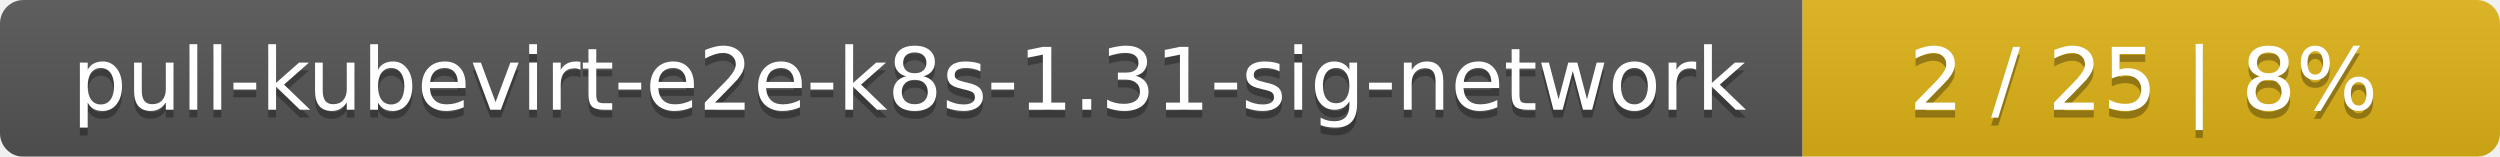
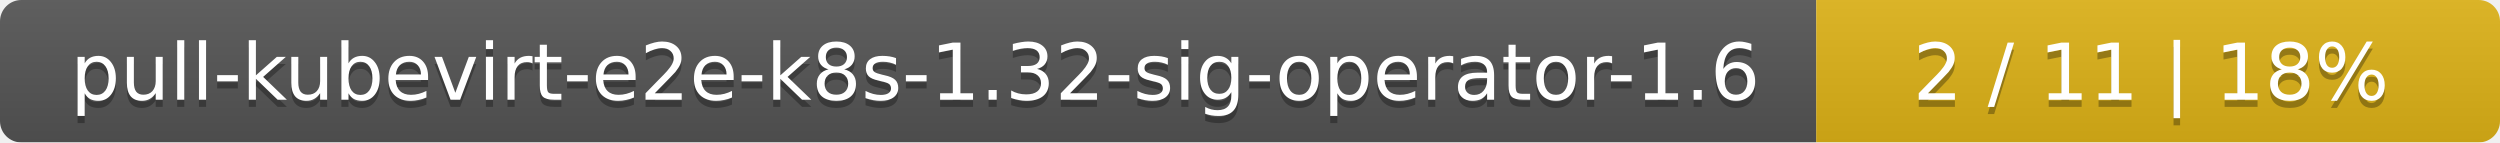
- <svg xmlns="http://www.w3.org/2000/svg" width="319" height="20">
+ <svg xmlns="http://www.w3.org/2000/svg" width="351" height="20">
  <linearGradient id="smooth" x2="0" y2="100%">
    <stop offset="0" stop-color="#bbb" stop-opacity=".1" />
    <stop offset="1" stop-opacity=".1" />
  </linearGradient>
  <mask id="round">
-     <rect width="319" height="20" rx="3" fill="#fff" />
+     <rect width="351" height="20" rx="3" fill="#fff" />
  </mask>
  <g mask="url(#round)">
-     <rect width="230" height="20" fill="#555" />
-     <rect x="230" width="89" height="20" fill="#dfb317" />
-     <rect width="319" height="20" fill="url(#smooth)" />
+     <rect width="255" height="20" fill="#555" />
+     <rect x="255" width="96" height="20" fill="#dfb317" />
+     <rect width="351" height="20" fill="url(#smooth)" />
  </g>
  <g fill="#fff" text-anchor="middle" font-family="DejaVu Sans,Verdana,Geneva,sans-serif" font-size="11">
-     <text x="116" y="15" fill="#010101" fill-opacity=".3">pull-kubevirt-e2e-k8s-1.31-sig-network</text>
-     <text x="116" y="14">pull-kubevirt-e2e-k8s-1.31-sig-network</text>
-     <text x="273.5" y="15" fill="#010101" fill-opacity=".3">2 / 25    |    8%</text>
-     <text x="273.5" y="14">2 / 25    |    8%</text>
+     <text x="128.5" y="15" fill="#010101" fill-opacity=".3">pull-kubevirt-e2e-k8s-1.32-sig-operator-1.6</text>
+     <text x="128.5" y="14">pull-kubevirt-e2e-k8s-1.32-sig-operator-1.6</text>
+     <text x="302" y="15" fill="#010101" fill-opacity=".3">2 / 11    |    18%</text>
+     <text x="302" y="14">2 / 11    |    18%</text>
  </g>
</svg>
